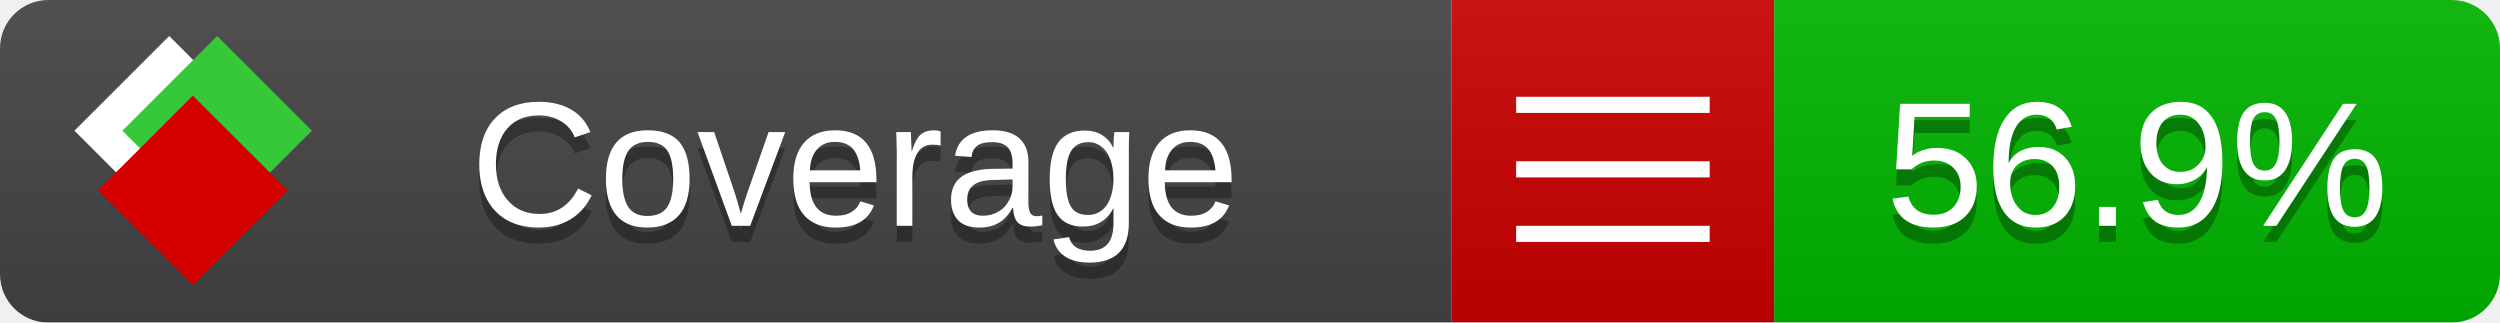
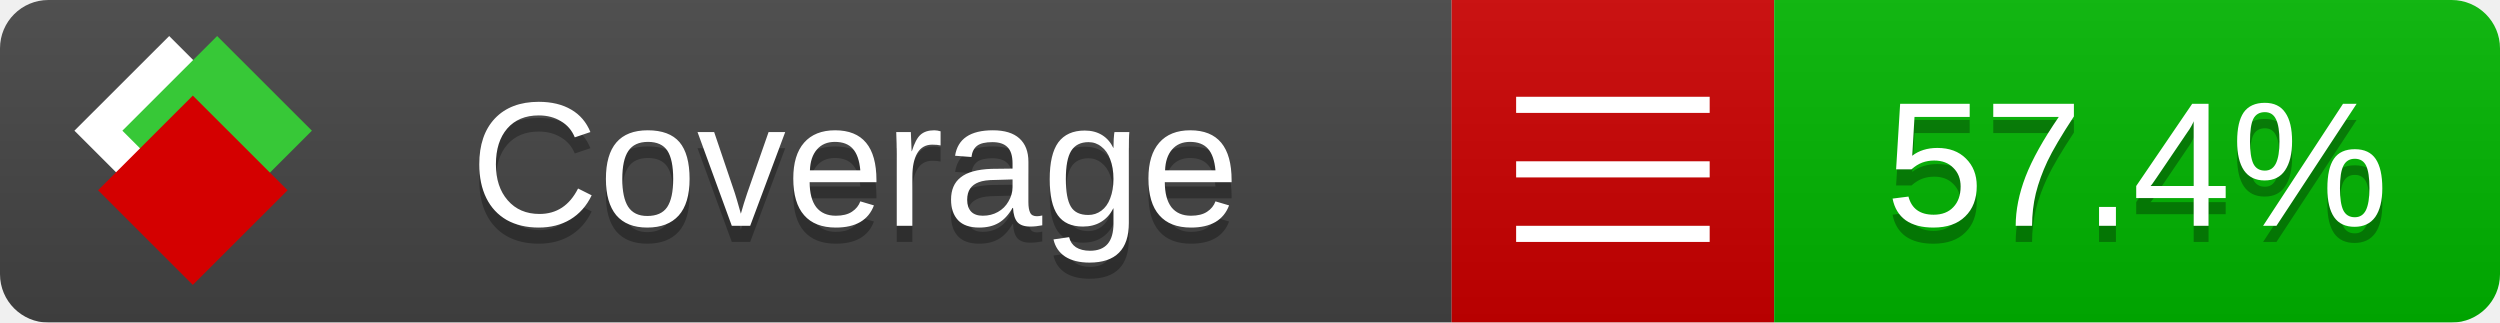
<svg xmlns="http://www.w3.org/2000/svg" xmlns:xlink="http://www.w3.org/1999/xlink" width="155" height="20">
  <style type="text/css">
          
            @keyframes fade1 {
                0% { visibility: visible; opacity: 1; }
               27% { visibility: visible; opacity: 1; }
               33% { visibility: hidden; opacity: 0; }
               60% { visibility: hidden; opacity: 0; }
               66% { visibility: hidden; opacity: 0; }
               93% { visibility: hidden; opacity: 0; }
              100% { visibility: visible; opacity: 1; }
            }
            @keyframes fade2 {
                0% { visibility: hidden; opacity: 0; }
               27% { visibility: hidden; opacity: 0; }
               33% { visibility: visible; opacity: 1; }
               60% { visibility: visible; opacity: 1; }
               66% { visibility: hidden; opacity: 0; }
               93% { visibility: hidden; opacity: 0; }
              100% { visibility: hidden; opacity: 0; }
            }
            @keyframes fade3 {
                0% { visibility: hidden; opacity: 0; }
               27% { visibility: hidden; opacity: 0; }
               33% { visibility: hidden; opacity: 0; }
               60% { visibility: hidden; opacity: 0; }
               66% { visibility: visible; opacity: 1; }
               93% { visibility: visible; opacity: 1; }
              100% { visibility: hidden; opacity: 0; }
            }
            .linecoverage {
                animation-duration: 15s;
                animation-name: fade1;
                animation-iteration-count: infinite;
            }
            .branchcoverage {
                animation-duration: 15s;
                animation-name: fade2;
                animation-iteration-count: infinite;
            }
            .methodcoverage {
                animation-duration: 15s;
                animation-name: fade3;
                animation-iteration-count: infinite;
            }
          
    </style>
  <defs>
    <linearGradient id="gradient" x2="0" y2="100%">
      <stop offset="0" stop-color="#bbb" stop-opacity=".1" />
      <stop offset="1" stop-opacity=".1" />
    </linearGradient>
    <linearGradient id="c">
      <stop offset="0" stop-color="#d40000" />
      <stop offset="1" stop-color="#ff2a2a" />
    </linearGradient>
    <linearGradient id="a">
      <stop offset="0" stop-color="#e0e0de" />
      <stop offset="1" stop-color="#fff" />
    </linearGradient>
    <linearGradient id="b">
      <stop offset="0" stop-color="#37c837" />
      <stop offset="1" stop-color="#217821" />
    </linearGradient>
    <linearGradient xlink:href="#a" id="e" x1="106.44" x2="69.96" y1="-11.96" y2="-46.84" gradientTransform="matrix(-.8426 -.00045 -.00045 -.8426 -94.27 -75.82)" gradientUnits="userSpaceOnUse" />
    <linearGradient xlink:href="#b" id="f" x1="56.19" x2="77.97" y1="-23.45" y2="10.62" gradientTransform="matrix(.8426 .00045 .00045 .8426 94.27 75.82)" gradientUnits="userSpaceOnUse" />
    <linearGradient xlink:href="#c" id="g" x1="79.98" x2="132.9" y1="10.79" y2="10.79" gradientTransform="matrix(.8426 .00045 .00045 .8426 94.27 75.82)" gradientUnits="userSpaceOnUse" />
    <mask id="mask">
      <rect width="155" height="20" rx="3" fill="#fff" />
    </mask>
    <g id="icon" transform="matrix(.04486 0 0 .04481 -.48 -.63)">
      <rect width="52.92" height="52.92" x="-109.72" y="-27.13" fill="url(#e)" transform="rotate(-135)" />
      <rect width="52.92" height="52.92" x="70.19" y="-39.18" fill="url(#f)" transform="rotate(45)" />
      <rect width="52.92" height="52.92" x="80.05" y="-15.74" fill="url(#g)" transform="rotate(45)" />
    </g>
  </defs>
  <g mask="url(#mask)">
    <rect x="0" y="0" width="90" height="20" fill="#444" />
    <rect x="90" y="0" width="20" height="20" fill="#c00" />
    <rect x="110" y="0" width="45" height="20" fill="#00B600" />
    <rect x="0" y="0" width="155" height="20" fill="url(#gradient)" />
  </g>
  <g>
    <path class="" stroke="#fff" d="M94 6.5 h12 M94 10.5 h12 M94 14.5 h12" />
  </g>
  <g fill="#fff" text-anchor="middle" font-family="Verdana,Arial,Geneva,sans-serif" font-size="11">
    <a xlink:href="https://github.com/danielpalme/ReportGenerator" target="_top">
      <use xlink:href="#icon" transform="translate(3,1) scale(3.5)" />
    </a>
    <text x="53" y="15" fill="#010101" fill-opacity=".3">Coverage</text>
    <text x="53" y="14" fill="#fff">Coverage</text>
-     <text class="" x="132.5" y="15" fill="#010101" fill-opacity=".3">56.9%</text>
-     <text class="" x="132.5" y="14">56.9%</text>
+     <text class="" x="132.5" y="15" fill="#010101" fill-opacity=".3">57.4%</text>
+     <text class="" x="132.5" y="14">57.4%</text>
  </g>
  <g>
    <rect class="" x="90" y="0" width="65" height="20" fill-opacity="0" />
  </g>
</svg>
